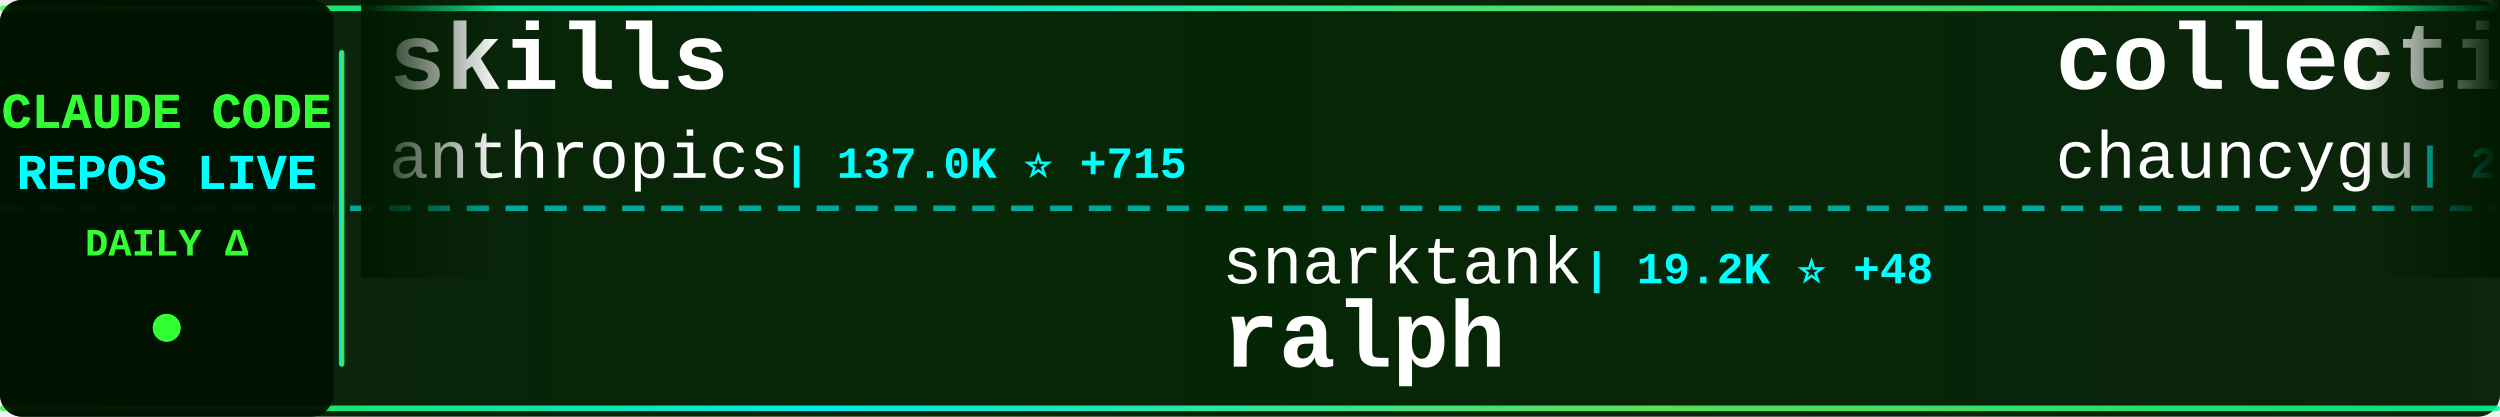
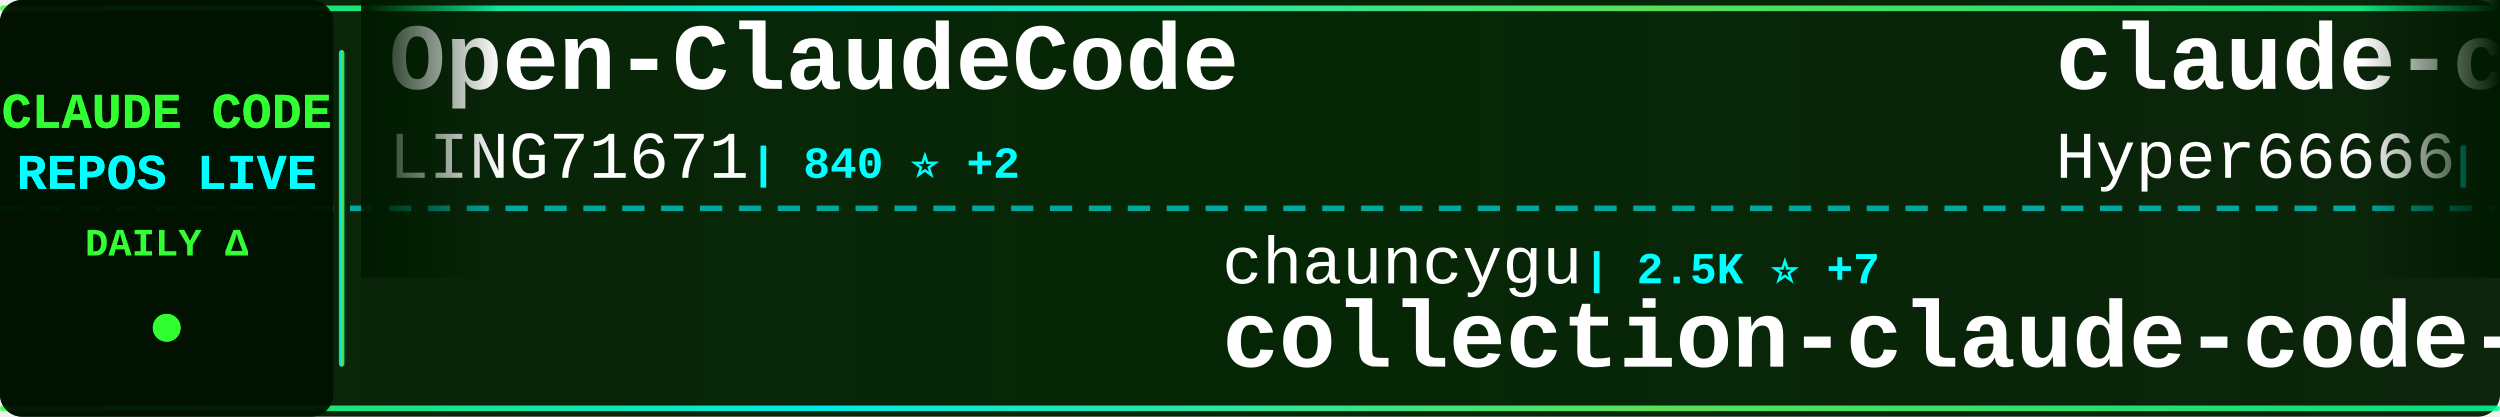
<svg xmlns="http://www.w3.org/2000/svg" width="900" height="150">
  <defs>
    <linearGradient id="tickerBg" x1="0%" y1="0%" x2="100%" y2="0%">
      <stop offset="0%" style="stop-color:#001a00;stop-opacity:0.95" />
      <stop offset="50%" style="stop-color:#002200;stop-opacity:0.98" />
      <stop offset="100%" style="stop-color:#001a00;stop-opacity:0.95" />
    </linearGradient>
    <linearGradient id="borderGrad" x1="0%" y1="0%" x2="100%" y2="0%">
      <stop offset="0%" style="stop-color:#33ff33;stop-opacity:0.85">
        <animate attributeName="stop-opacity" values="0.85;1;0.85" dur="2s" repeatCount="indefinite" />
      </stop>
      <stop offset="33%" style="stop-color:#00ffff;stop-opacity:0.9">
        <animate attributeName="stop-opacity" values="0.9;1;0.9" dur="2.2s" repeatCount="indefinite" />
      </stop>
      <stop offset="66%" style="stop-color:#66ff66;stop-opacity:0.85">
        <animate attributeName="stop-opacity" values="0.85;1;0.85" dur="1.8s" repeatCount="indefinite" />
      </stop>
      <stop offset="100%" style="stop-color:#00ff99;stop-opacity:0.85">
        <animate attributeName="stop-opacity" values="0.85;1;0.85" dur="2s" repeatCount="indefinite" />
      </stop>
    </linearGradient>
    <filter id="textGlow">
      <feGaussianBlur stdDeviation="0.1" result="coloredBlur" />
      <feMerge>
        <feMergeNode in="coloredBlur" />
        <feMergeNode in="SourceGraphic" />
      </feMerge>
    </filter>
    <filter id="metricGlow">
      <feGaussianBlur stdDeviation="0.2" result="coloredBlur" />
      <feMerge>
        <feMergeNode in="coloredBlur" />
        <feMergeNode in="SourceGraphic" />
      </feMerge>
    </filter>
    <linearGradient id="leftFade" x1="0%" y1="0%" x2="100%" y2="0%">
      <stop offset="0%" style="stop-color:#001a00;stop-opacity:1" />
      <stop offset="100%" style="stop-color:#001a00;stop-opacity:0" />
    </linearGradient>
    <linearGradient id="rightFade" x1="0%" y1="0%" x2="100%" y2="0%">
      <stop offset="0%" style="stop-color:#001a00;stop-opacity:0" />
      <stop offset="100%" style="stop-color:#001a00;stop-opacity:1" />
    </linearGradient>
  </defs>
  <rect width="900" height="150" fill="url(#tickerBg)" rx="8" />
  <rect x="0" y="2" width="900" height="2" fill="url(#borderGrad)" rx="1" />
  <rect x="0" y="146" width="900" height="2" fill="url(#borderGrad)" rx="1" />
  <line x1="0" y1="75" x2="900" y2="75" stroke="#00ffff" stroke-width="2" stroke-dasharray="8 6" opacity="0.6" />
  <rect x="0" y="0" width="120" height="150" fill="#001100" opacity="0.95" rx="8" />
  <text x="60" y="46" font-family="'Courier New', monospace" font-size="18" font-weight="bold" fill="#33ff33" text-anchor="middle" filter="url(#textGlow)">
    CLAUDE CODE
  </text>
  <text x="60" y="68" font-family="'Courier New', monospace" font-size="18" font-weight="bold" fill="#00ffff" text-anchor="middle" filter="url(#textGlow)">
    REPOS LIVE
  </text>
  <text x="60" y="92" font-family="'Courier New', monospace" font-size="14" font-weight="bold" fill="#33ff33" text-anchor="middle">
    DAILY Δ
  </text>
  <circle cx="60" cy="118" r="5" fill="#33ff33" filter="url(#metricGlow)">
    <animate attributeName="r" values="4;6;4" dur="1.5s" repeatCount="indefinite" />
    <animate attributeName="opacity" values="0.6;1;0.6" dur="1.5s" repeatCount="indefinite" />
  </circle>
  <rect x="122" y="18" width="2" height="114" fill="url(#borderGrad)" rx="1" />
  <clipPath id="tickerClip">
    <rect x="130" y="0" width="770" height="150" />
  </clipPath>
  <g clip-path="url(#tickerClip)">
    <g id="tickerItems">
      <animateTransform attributeName="transform" attributeType="XML" type="translate" from="0 0" to="-3000 0" dur="54s" repeatCount="indefinite" />
      <g transform="translate(0, 0)">
-         <text x="140" y="32" font-family="'Courier New', monospace" font-size="34" font-weight="bold" fill="#ffffff">skills</text>
-         <text x="140" y="64" font-family="'Courier New', monospace" font-size="24" font-weight="normal" fill="#ffffff" opacity="1.0">anthropics</text>
-         <text x="282" y="64" font-family="'Courier New', monospace" font-size="16" font-weight="bold" fill="#00ffff"> | 137.0K ⭐ +715</text>
+         <text x="140" y="32" font-family="'Courier New', monospace" font-size="34" font-weight="bold" fill="#ffffff">Open-ClaudeCode</text>
+         <text x="140" y="64" font-family="'Courier New', monospace" font-size="24" font-weight="normal" fill="#ffffff" opacity="1.0">LING71671</text>
+         <text x="270" y="64" font-family="'Courier New', monospace" font-size="16" font-weight="bold" fill="#00ffff"> | 840 ⭐ +2</text>
      </g>
      <g transform="translate(300, 0)">
-         <text x="140" y="102" font-family="'Courier New', monospace" font-size="24" font-weight="normal" fill="#ffffff" opacity="1.0">snarktank</text>
-         <text x="270" y="102" font-family="'Courier New', monospace" font-size="16" font-weight="bold" fill="#00ffff"> | 19.2K ⭐ +48</text>
-         <text x="140" y="132" font-family="'Courier New', monospace" font-size="34" font-weight="bold" fill="#ffffff">ralph</text>
+         <text x="140" y="102" font-family="'Courier New', monospace" font-size="24" font-weight="normal" fill="#ffffff" opacity="1.0">chauncygu</text>
+         <text x="270" y="102" font-family="'Courier New', monospace" font-size="16" font-weight="bold" fill="#00ffff"> | 2.5K ⭐ +7</text>
+         <text x="140" y="132" font-family="'Courier New', monospace" font-size="34" font-weight="bold" fill="#ffffff">collection-claude-code-s...</text>
      </g>
      <g transform="translate(600, 0)">
-         <text x="140" y="32" font-family="'Courier New', monospace" font-size="34" font-weight="bold" fill="#ffffff">collection-claude-code-s...</text>
-         <text x="140" y="64" font-family="'Courier New', monospace" font-size="24" font-weight="normal" fill="#ffffff" opacity="1.0">chauncygu</text>
-         <text x="270" y="64" font-family="'Courier New', monospace" font-size="16" font-weight="bold" fill="#00ffff"> | 2.5K ⭐ +8</text>
+         <text x="140" y="32" font-family="'Courier New', monospace" font-size="34" font-weight="bold" fill="#ffffff">claude-code-sourcemap</text>
+         <text x="140" y="64" font-family="'Courier New', monospace" font-size="24" font-weight="normal" fill="#ffffff" opacity="1.0">Hyper66666</text>
+         <text x="282" y="64" font-family="'Courier New', monospace" font-size="16" font-weight="bold" fill="#00ffff"> | 214 ⭐</text>
      </g>
      <g transform="translate(900, 0)">
-         <text x="140" y="102" font-family="'Courier New', monospace" font-size="24" font-weight="normal" fill="#ffffff" opacity="1.0">ChrisWiles</text>
-         <text x="282" y="102" font-family="'Courier New', monospace" font-size="16" font-weight="bold" fill="#00ffff"> | 5.9K ⭐ +2</text>
-         <text x="140" y="132" font-family="'Courier New', monospace" font-size="34" font-weight="bold" fill="#ffffff">claude-code-showcase</text>
+         <text x="140" y="102" font-family="'Courier New', monospace" font-size="24" font-weight="normal" fill="#ffffff" opacity="1.0">carlvellotti</text>
+         <text x="306" y="102" font-family="'Courier New', monospace" font-size="16" font-weight="bold" fill="#00ffff"> | 2.0K ⭐ +3</text>
+         <text x="140" y="132" font-family="'Courier New', monospace" font-size="34" font-weight="bold" fill="#ffffff">claude-code-pm-course</text>
      </g>
      <g transform="translate(1200, 0)">
        <text x="140" y="32" font-family="'Courier New', monospace" font-size="34" font-weight="bold" fill="#ffffff">claude-code-tudou</text>
        <text x="140" y="64" font-family="'Courier New', monospace" font-size="24" font-weight="normal" fill="#ffffff" opacity="1.0">AICoderTudou</text>
        <text x="306" y="64" font-family="'Courier New', monospace" font-size="16" font-weight="bold" fill="#00ffff"> | 502 ⭐ +1</text>
      </g>
      <g transform="translate(1500, 0)">
        <text x="140" y="102" font-family="'Courier New', monospace" font-size="24" font-weight="normal" fill="#ffffff" opacity="1.0">anthropics</text>
-         <text x="282" y="102" font-family="'Courier New', monospace" font-size="16" font-weight="bold" fill="#00ffff"> | 19.7K ⭐ +124</text>
-         <text x="140" y="132" font-family="'Courier New', monospace" font-size="34" font-weight="bold" fill="#ffffff">claude-plugins-official</text>
+         <text x="282" y="102" font-family="'Courier New', monospace" font-size="16" font-weight="bold" fill="#00ffff"> | 7.6K ⭐ +21</text>
+         <text x="140" y="132" font-family="'Courier New', monospace" font-size="34" font-weight="bold" fill="#ffffff">claude-code-action</text>
      </g>
      <g transform="translate(1800, 0)">
-         <text x="140" y="32" font-family="'Courier New', monospace" font-size="34" font-weight="bold" fill="#ffffff">claude-code-hub</text>
-         <text x="140" y="64" font-family="'Courier New', monospace" font-size="24" font-weight="normal" fill="#ffffff" opacity="1.0">ding113</text>
-         <text x="246" y="64" font-family="'Courier New', monospace" font-size="16" font-weight="bold" fill="#00ffff"> | 2.9K ⭐ +13</text>
+         <text x="140" y="32" font-family="'Courier New', monospace" font-size="34" font-weight="bold" fill="#ffffff">claude-code-security-rev...</text>
+         <text x="140" y="64" font-family="'Courier New', monospace" font-size="24" font-weight="normal" fill="#ffffff" opacity="1.0">anthropics</text>
+         <text x="282" y="64" font-family="'Courier New', monospace" font-size="16" font-weight="bold" fill="#00ffff"> | 4.6K ⭐ +13</text>
      </g>
      <g transform="translate(2100, 0)">
-         <text x="140" y="102" font-family="'Courier New', monospace" font-size="24" font-weight="normal" fill="#ffffff" opacity="1.0">shanraisshan</text>
-         <text x="306" y="102" font-family="'Courier New', monospace" font-size="16" font-weight="bold" fill="#00ffff"> | 53.6K ⭐ +165</text>
-         <text x="140" y="132" font-family="'Courier New', monospace" font-size="34" font-weight="bold" fill="#ffffff">claude-code-best-practic...</text>
+         <text x="140" y="102" font-family="'Courier New', monospace" font-size="24" font-weight="normal" fill="#ffffff" opacity="1.0">Alishahryar1</text>
+         <text x="306" y="102" font-family="'Courier New', monospace" font-size="16" font-weight="bold" fill="#00ffff"> | 25.7K ⭐ +452</text>
+         <text x="140" y="132" font-family="'Courier New', monospace" font-size="34" font-weight="bold" fill="#ffffff">free-claude-code</text>
      </g>
      <g transform="translate(2400, 0)">
-         <text x="140" y="32" font-family="'Courier New', monospace" font-size="34" font-weight="bold" fill="#ffffff">Claude-Code</text>
-         <text x="140" y="64" font-family="'Courier New', monospace" font-size="24" font-weight="normal" fill="#ffffff" opacity="1.0">KPR111</text>
-         <text x="234" y="64" font-family="'Courier New', monospace" font-size="16" font-weight="bold" fill="#00ffff"> | 17 ⭐</text>
+         <text x="140" y="32" font-family="'Courier New', monospace" font-size="34" font-weight="bold" fill="#ffffff">claude-plugins-official</text>
+         <text x="140" y="64" font-family="'Courier New', monospace" font-size="24" font-weight="normal" fill="#ffffff" opacity="1.0">anthropics</text>
+         <text x="282" y="64" font-family="'Courier New', monospace" font-size="16" font-weight="bold" fill="#00ffff"> | 19.7K ⭐ +124</text>
      </g>
      <g transform="translate(2700, 0)">
-         <text x="140" y="102" font-family="'Courier New', monospace" font-size="24" font-weight="normal" fill="#ffffff" opacity="1.0">ghuntley</text>
-         <text x="258" y="102" font-family="'Courier New', monospace" font-size="16" font-weight="bold" fill="#00ffff"> | 978 ⭐</text>
-         <text x="140" y="132" font-family="'Courier New', monospace" font-size="34" font-weight="bold" fill="#ffffff">claude-code-source-code-...</text>
+         <text x="140" y="102" font-family="'Courier New', monospace" font-size="24" font-weight="normal" fill="#ffffff" opacity="1.0">OneRedOak</text>
+         <text x="270" y="102" font-family="'Courier New', monospace" font-size="16" font-weight="bold" fill="#00ffff"> | 3.8K ⭐ +1</text>
+         <text x="140" y="132" font-family="'Courier New', monospace" font-size="34" font-weight="bold" fill="#ffffff">claude-code-workflows</text>
      </g>
      <g transform="translate(3000, 0)">
-         <text x="140" y="32" font-family="'Courier New', monospace" font-size="34" font-weight="bold" fill="#ffffff">skills</text>
-         <text x="140" y="64" font-family="'Courier New', monospace" font-size="24" font-weight="normal" fill="#ffffff" opacity="1.0">anthropics</text>
-         <text x="282" y="64" font-family="'Courier New', monospace" font-size="16" font-weight="bold" fill="#00ffff"> | 137.0K ⭐ +715</text>
+         <text x="140" y="32" font-family="'Courier New', monospace" font-size="34" font-weight="bold" fill="#ffffff">Open-ClaudeCode</text>
+         <text x="140" y="64" font-family="'Courier New', monospace" font-size="24" font-weight="normal" fill="#ffffff" opacity="1.0">LING71671</text>
+         <text x="270" y="64" font-family="'Courier New', monospace" font-size="16" font-weight="bold" fill="#00ffff"> | 840 ⭐ +2</text>
      </g>
      <g transform="translate(3300, 0)">
-         <text x="140" y="102" font-family="'Courier New', monospace" font-size="24" font-weight="normal" fill="#ffffff" opacity="1.0">snarktank</text>
-         <text x="270" y="102" font-family="'Courier New', monospace" font-size="16" font-weight="bold" fill="#00ffff"> | 19.2K ⭐ +48</text>
-         <text x="140" y="132" font-family="'Courier New', monospace" font-size="34" font-weight="bold" fill="#ffffff">ralph</text>
+         <text x="140" y="102" font-family="'Courier New', monospace" font-size="24" font-weight="normal" fill="#ffffff" opacity="1.0">chauncygu</text>
+         <text x="270" y="102" font-family="'Courier New', monospace" font-size="16" font-weight="bold" fill="#00ffff"> | 2.5K ⭐ +7</text>
+         <text x="140" y="132" font-family="'Courier New', monospace" font-size="34" font-weight="bold" fill="#ffffff">collection-claude-code-s...</text>
      </g>
      <g transform="translate(3600, 0)">
-         <text x="140" y="32" font-family="'Courier New', monospace" font-size="34" font-weight="bold" fill="#ffffff">collection-claude-code-s...</text>
-         <text x="140" y="64" font-family="'Courier New', monospace" font-size="24" font-weight="normal" fill="#ffffff" opacity="1.0">chauncygu</text>
-         <text x="270" y="64" font-family="'Courier New', monospace" font-size="16" font-weight="bold" fill="#00ffff"> | 2.5K ⭐ +8</text>
+         <text x="140" y="32" font-family="'Courier New', monospace" font-size="34" font-weight="bold" fill="#ffffff">claude-code-sourcemap</text>
+         <text x="140" y="64" font-family="'Courier New', monospace" font-size="24" font-weight="normal" fill="#ffffff" opacity="1.0">Hyper66666</text>
+         <text x="282" y="64" font-family="'Courier New', monospace" font-size="16" font-weight="bold" fill="#00ffff"> | 214 ⭐</text>
      </g>
      <g transform="translate(3900, 0)">
-         <text x="140" y="102" font-family="'Courier New', monospace" font-size="24" font-weight="normal" fill="#ffffff" opacity="1.0">ChrisWiles</text>
-         <text x="282" y="102" font-family="'Courier New', monospace" font-size="16" font-weight="bold" fill="#00ffff"> | 5.9K ⭐ +2</text>
-         <text x="140" y="132" font-family="'Courier New', monospace" font-size="34" font-weight="bold" fill="#ffffff">claude-code-showcase</text>
+         <text x="140" y="102" font-family="'Courier New', monospace" font-size="24" font-weight="normal" fill="#ffffff" opacity="1.0">carlvellotti</text>
+         <text x="306" y="102" font-family="'Courier New', monospace" font-size="16" font-weight="bold" fill="#00ffff"> | 2.0K ⭐ +3</text>
+         <text x="140" y="132" font-family="'Courier New', monospace" font-size="34" font-weight="bold" fill="#ffffff">claude-code-pm-course</text>
      </g>
    </g>
  </g>
  <rect x="130" y="0" width="50" height="100" fill="url(#leftFade)" />
  <rect x="850" y="0" width="50" height="100" fill="url(#rightFade)" />
</svg>
